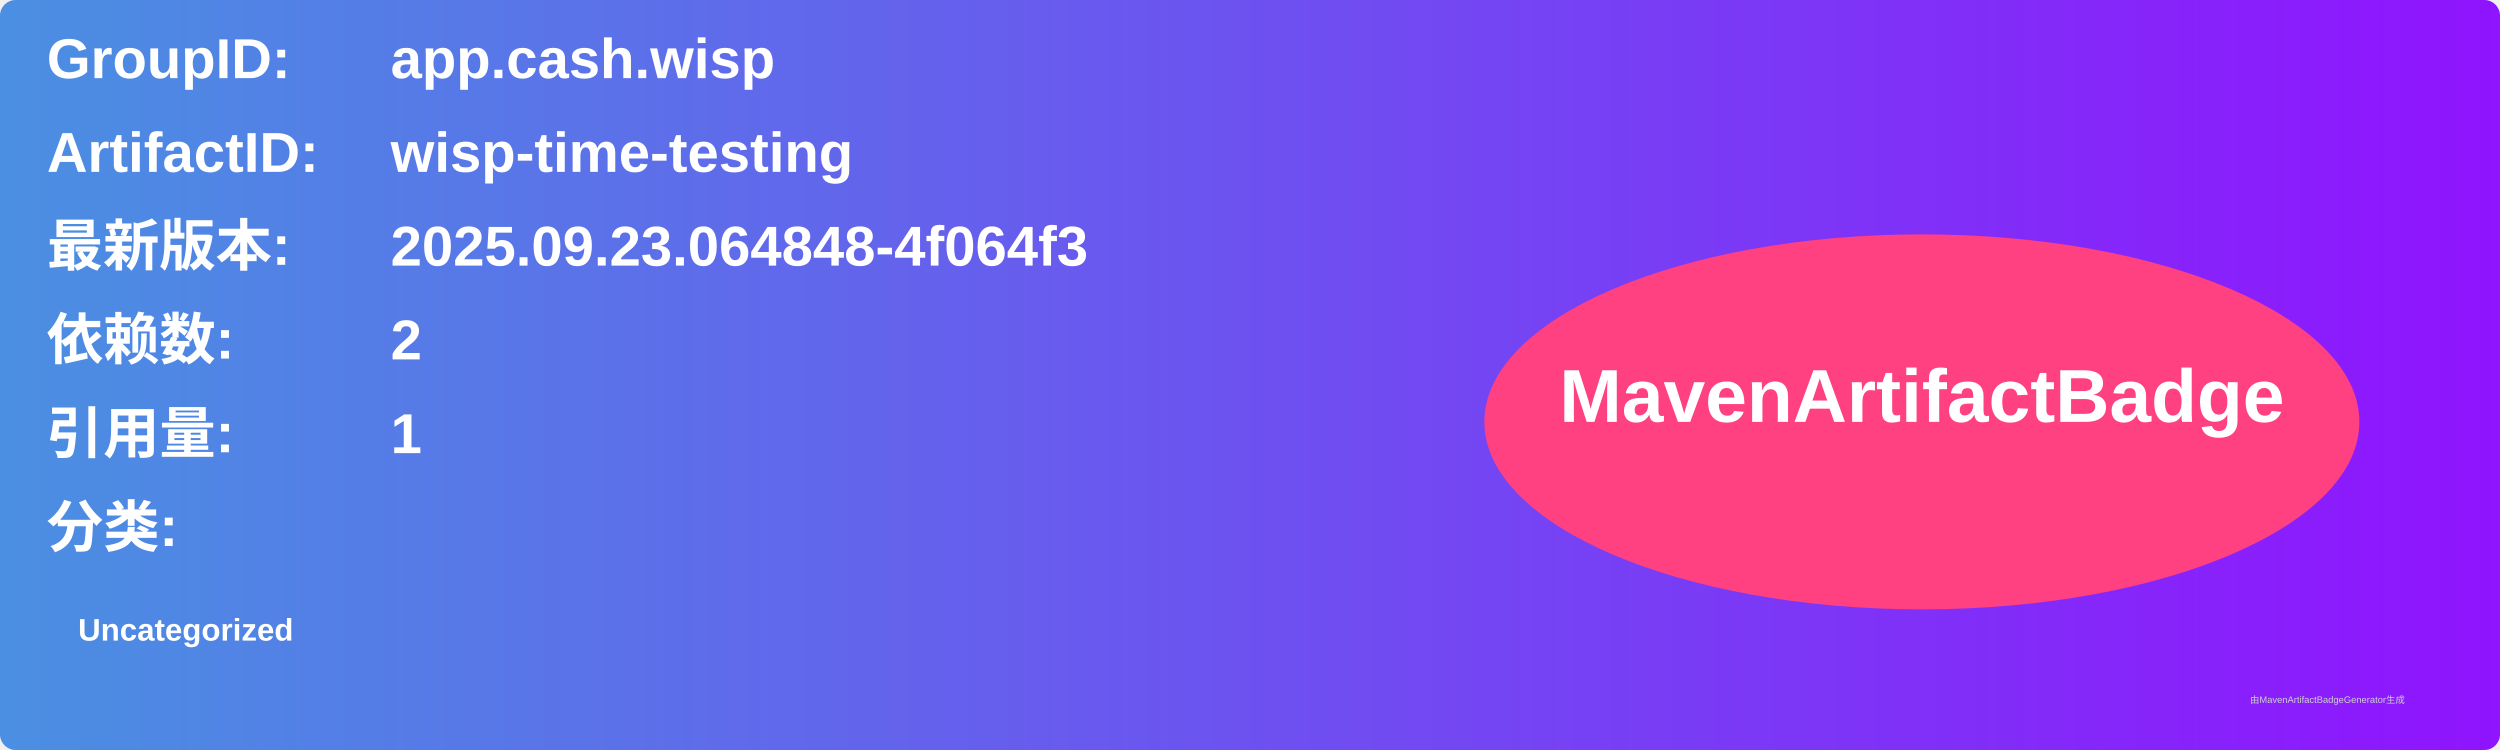
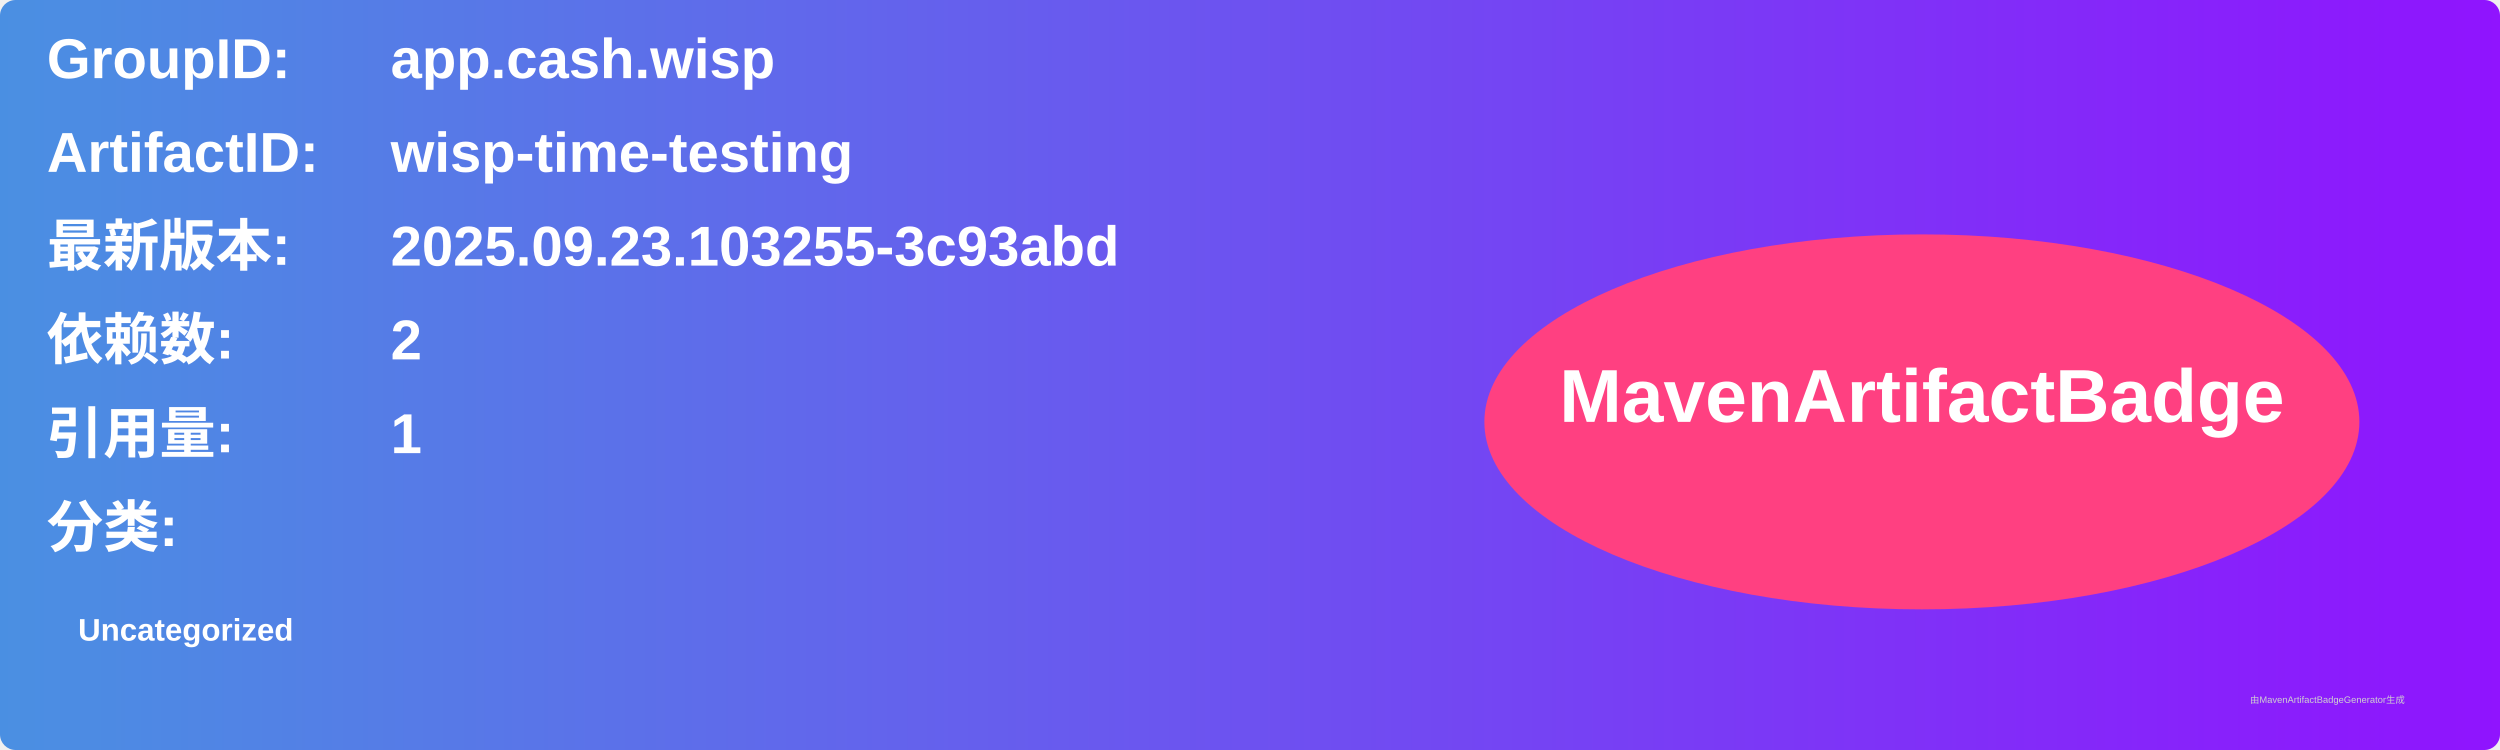
<svg xmlns="http://www.w3.org/2000/svg" width="800" height="240" viewBox="0 0 800 240">
  <linearGradient id="grad" x1="0%" y1="0%" x2="100%" y2="0%">
    <stop offset="0%" stop-color="#4a90e2" />
    <stop offset="100%" stop-color="#9013fe" />
  </linearGradient>
  <rect width="100%" height="100%" rx="5" ry="5" fill="url(#grad)" />
  <g transform="translate(15, 15)">
    <text x="0" y="10" font-family="Arial" font-size="18" fill="white" font-weight="bold" width="260">GroupID:</text>
    <text x="110" y="10" font-family="Arial" font-size="18" fill="white" font-weight="bold" width="460">app.cash.wisp</text>
    <text x="0" y="40" font-family="Arial" font-size="18" fill="white" font-weight="bold" width="260">ArtifactID:</text>
    <text x="110" y="40" font-family="Arial" font-size="18" fill="white" font-weight="bold" width="460">wisp-time-testing</text>
    <text x="0" y="70" font-family="Arial" font-size="18" fill="white" font-weight="bold">最新版本:</text>
    <text x="110" y="70" font-family="Arial" font-size="18" fill="white" font-weight="bold">
-       <tspan font-weight="bold">2025.09.23.064848-4f064f3</tspan>
+       <tspan font-weight="bold">2025.09.23.103255-3c93abd</tspan>
    </text>
    <text x="0" y="100" font-family="Arial" font-size="18" fill="white" font-weight="bold">依赖数: </text>
    <text x="110" y="100" font-family="Arial" font-size="18" fill="white">
      <tspan font-weight="bold">2</tspan>
    </text>
    <text x="0" y="130" font-family="Arial" font-size="18" fill="white" font-weight="bold">引用量: </text>
    <text x="110" y="130" font-family="Arial" font-size="18" fill="white">
      <tspan font-weight="bold">1</tspan>
    </text>
    <text x="0" y="160" font-family="Arial" font-size="18" fill="white" font-weight="bold">分类:</text>
    <text x="10" y="190" font-family="Arial" font-size="10" fill="white">
      <tspan font-weight="bold">Uncategorized</tspan>
    </text>
    <ellipse cx="600" cy="120" rx="140" ry="60" fill="#ff4081" />
    <text x="600" y="120" text-anchor="middle" font-family="Arial" font-size="24" fill="white" font-weight="bold">MavenArtifactBadge</text>
  </g>
  <text x="720" y="225" font-family="Arial" font-size="3" fill="#d0d0d0">由MavenArtifactBadgeGenerator生成</text>
</svg>
